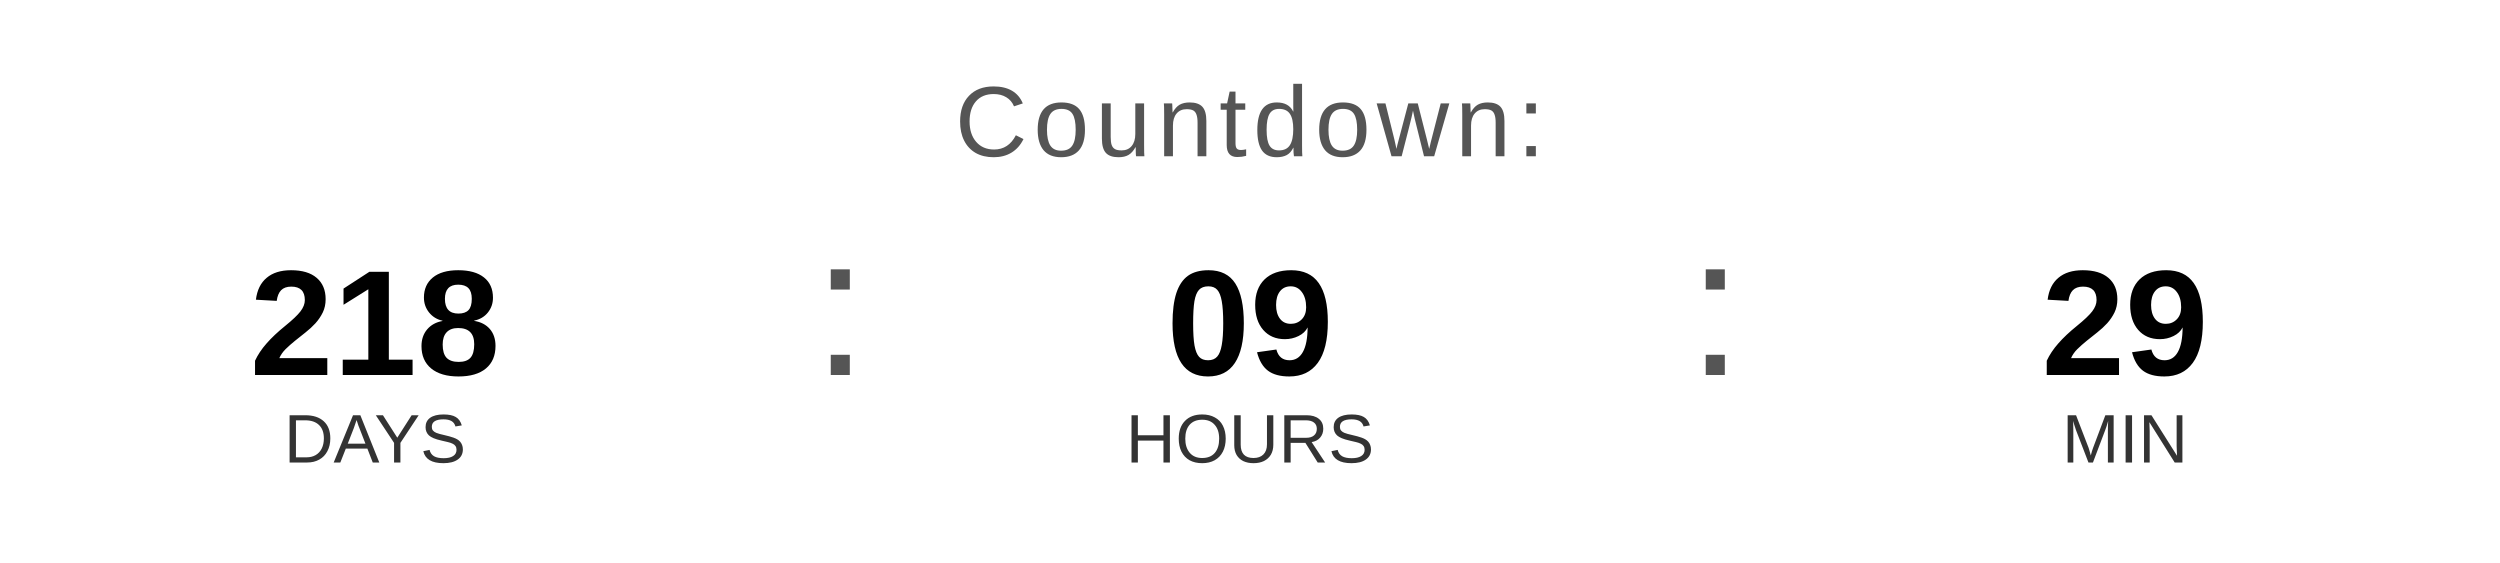
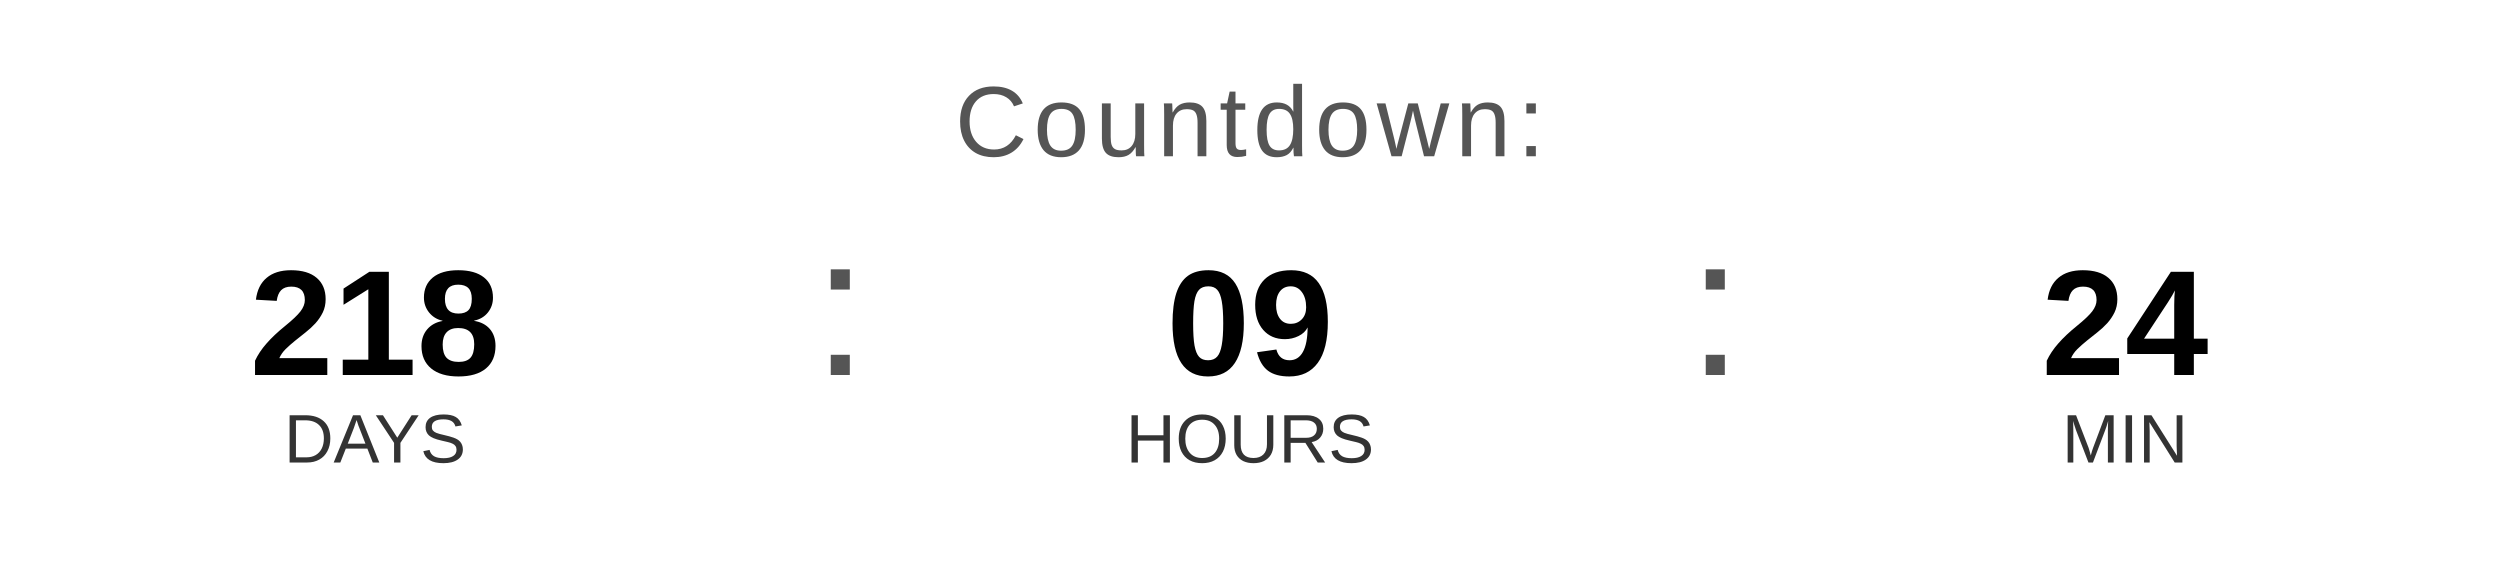
<svg xmlns="http://www.w3.org/2000/svg" width="400" height="90" viewBox="0 0 400 90">
  <text x="200" y="25" font-family="Arial, Helvetica, sans-serif" font-size="16" fill="#555555" text-anchor="middle" letter-spacing="1">
    Countdown:
  </text>
  <text x="60" y="60" font-family="Arial, Helvetica, sans-serif" font-size="24" font-weight="bold" fill="#000000" text-anchor="middle">218</text>
  <text x="60" y="74" font-family="Arial, Helvetica, sans-serif" font-size="11" fill="#333333" text-anchor="middle">DAYS</text>
  <text x="130" y="60" font-family="Arial, sans-serif" font-size="32" fill="#555555">:</text>
  <text x="200" y="60" font-family="Arial, Helvetica, sans-serif" font-size="24" font-weight="bold" fill="#000000" text-anchor="middle">09</text>
  <text x="200" y="74" font-family="Arial, Helvetica, sans-serif" font-size="11" fill="#333333" text-anchor="middle">HOURS</text>
  <text x="270" y="60" font-family="Arial, sans-serif" font-size="32" fill="#555555">:</text>
-   <text x="340" y="60" font-family="Arial, Helvetica, sans-serif" font-size="24" font-weight="bold" fill="#000000" text-anchor="middle">29</text>
+   <text x="340" y="60" font-family="Arial, Helvetica, sans-serif" font-size="24" font-weight="bold" fill="#000000" text-anchor="middle">24</text>
  <text x="340" y="74" font-family="Arial, Helvetica, sans-serif" font-size="11" fill="#333333" text-anchor="middle">MIN</text>
</svg>
